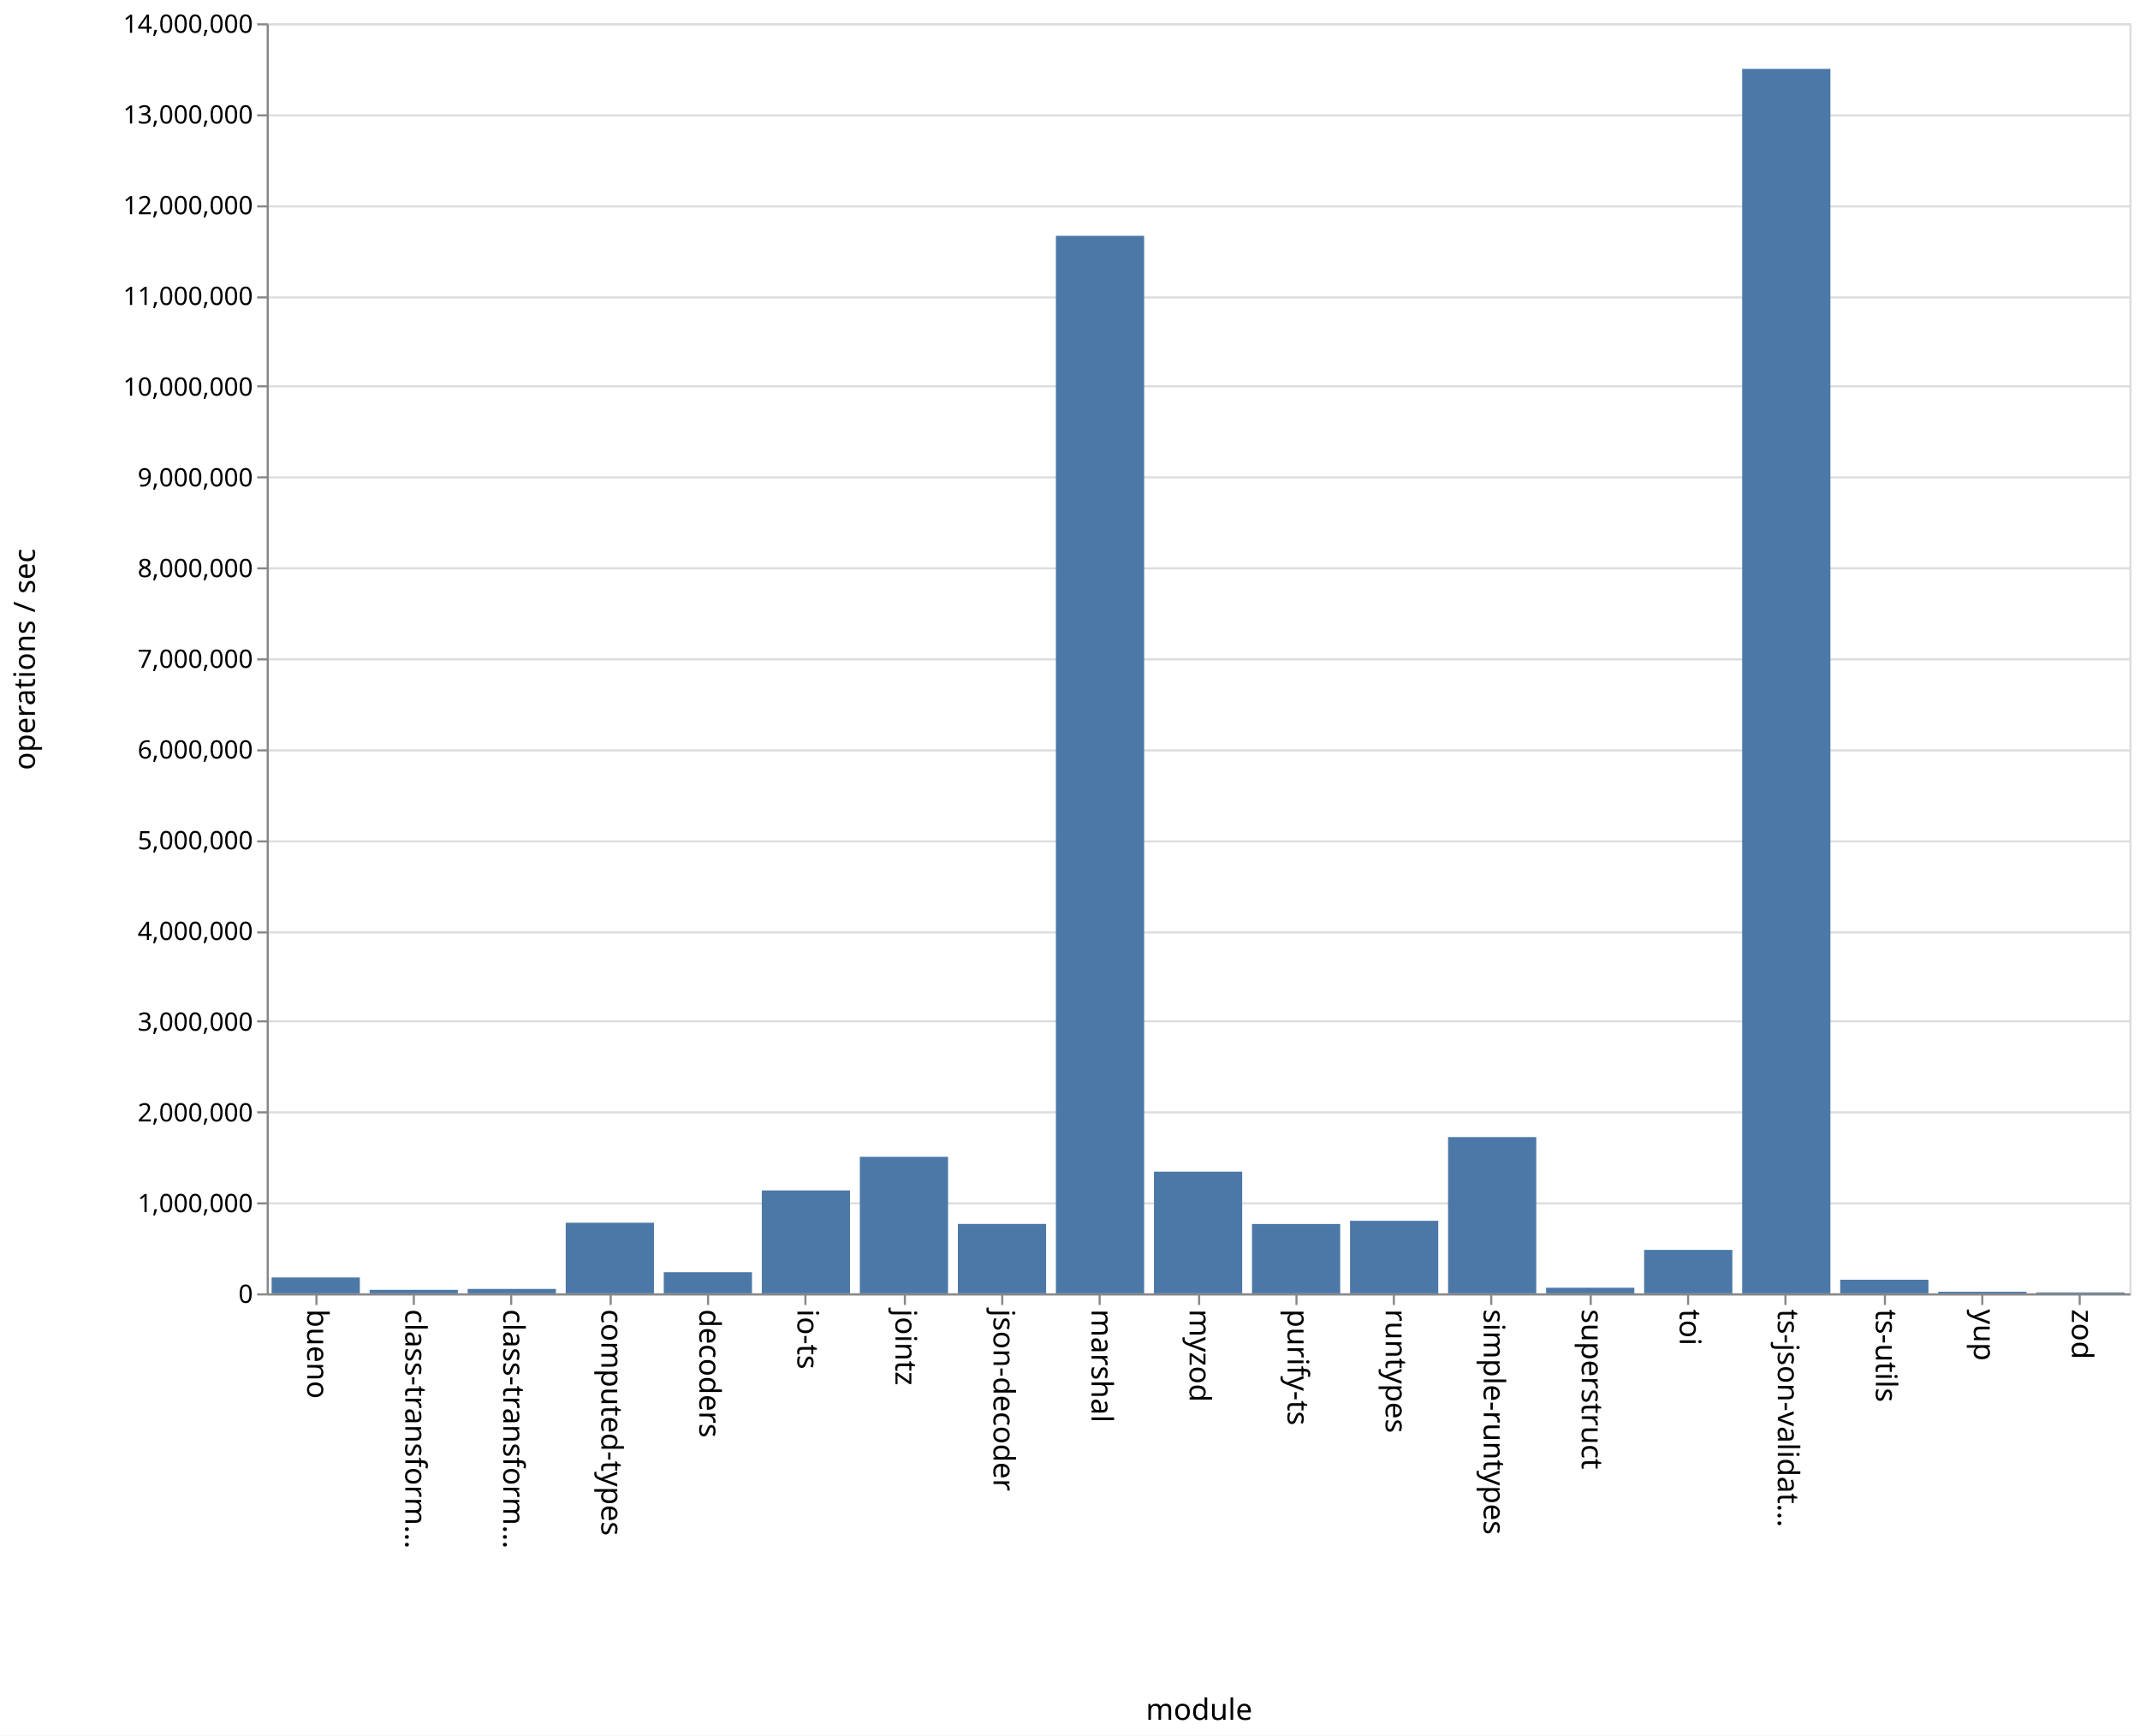
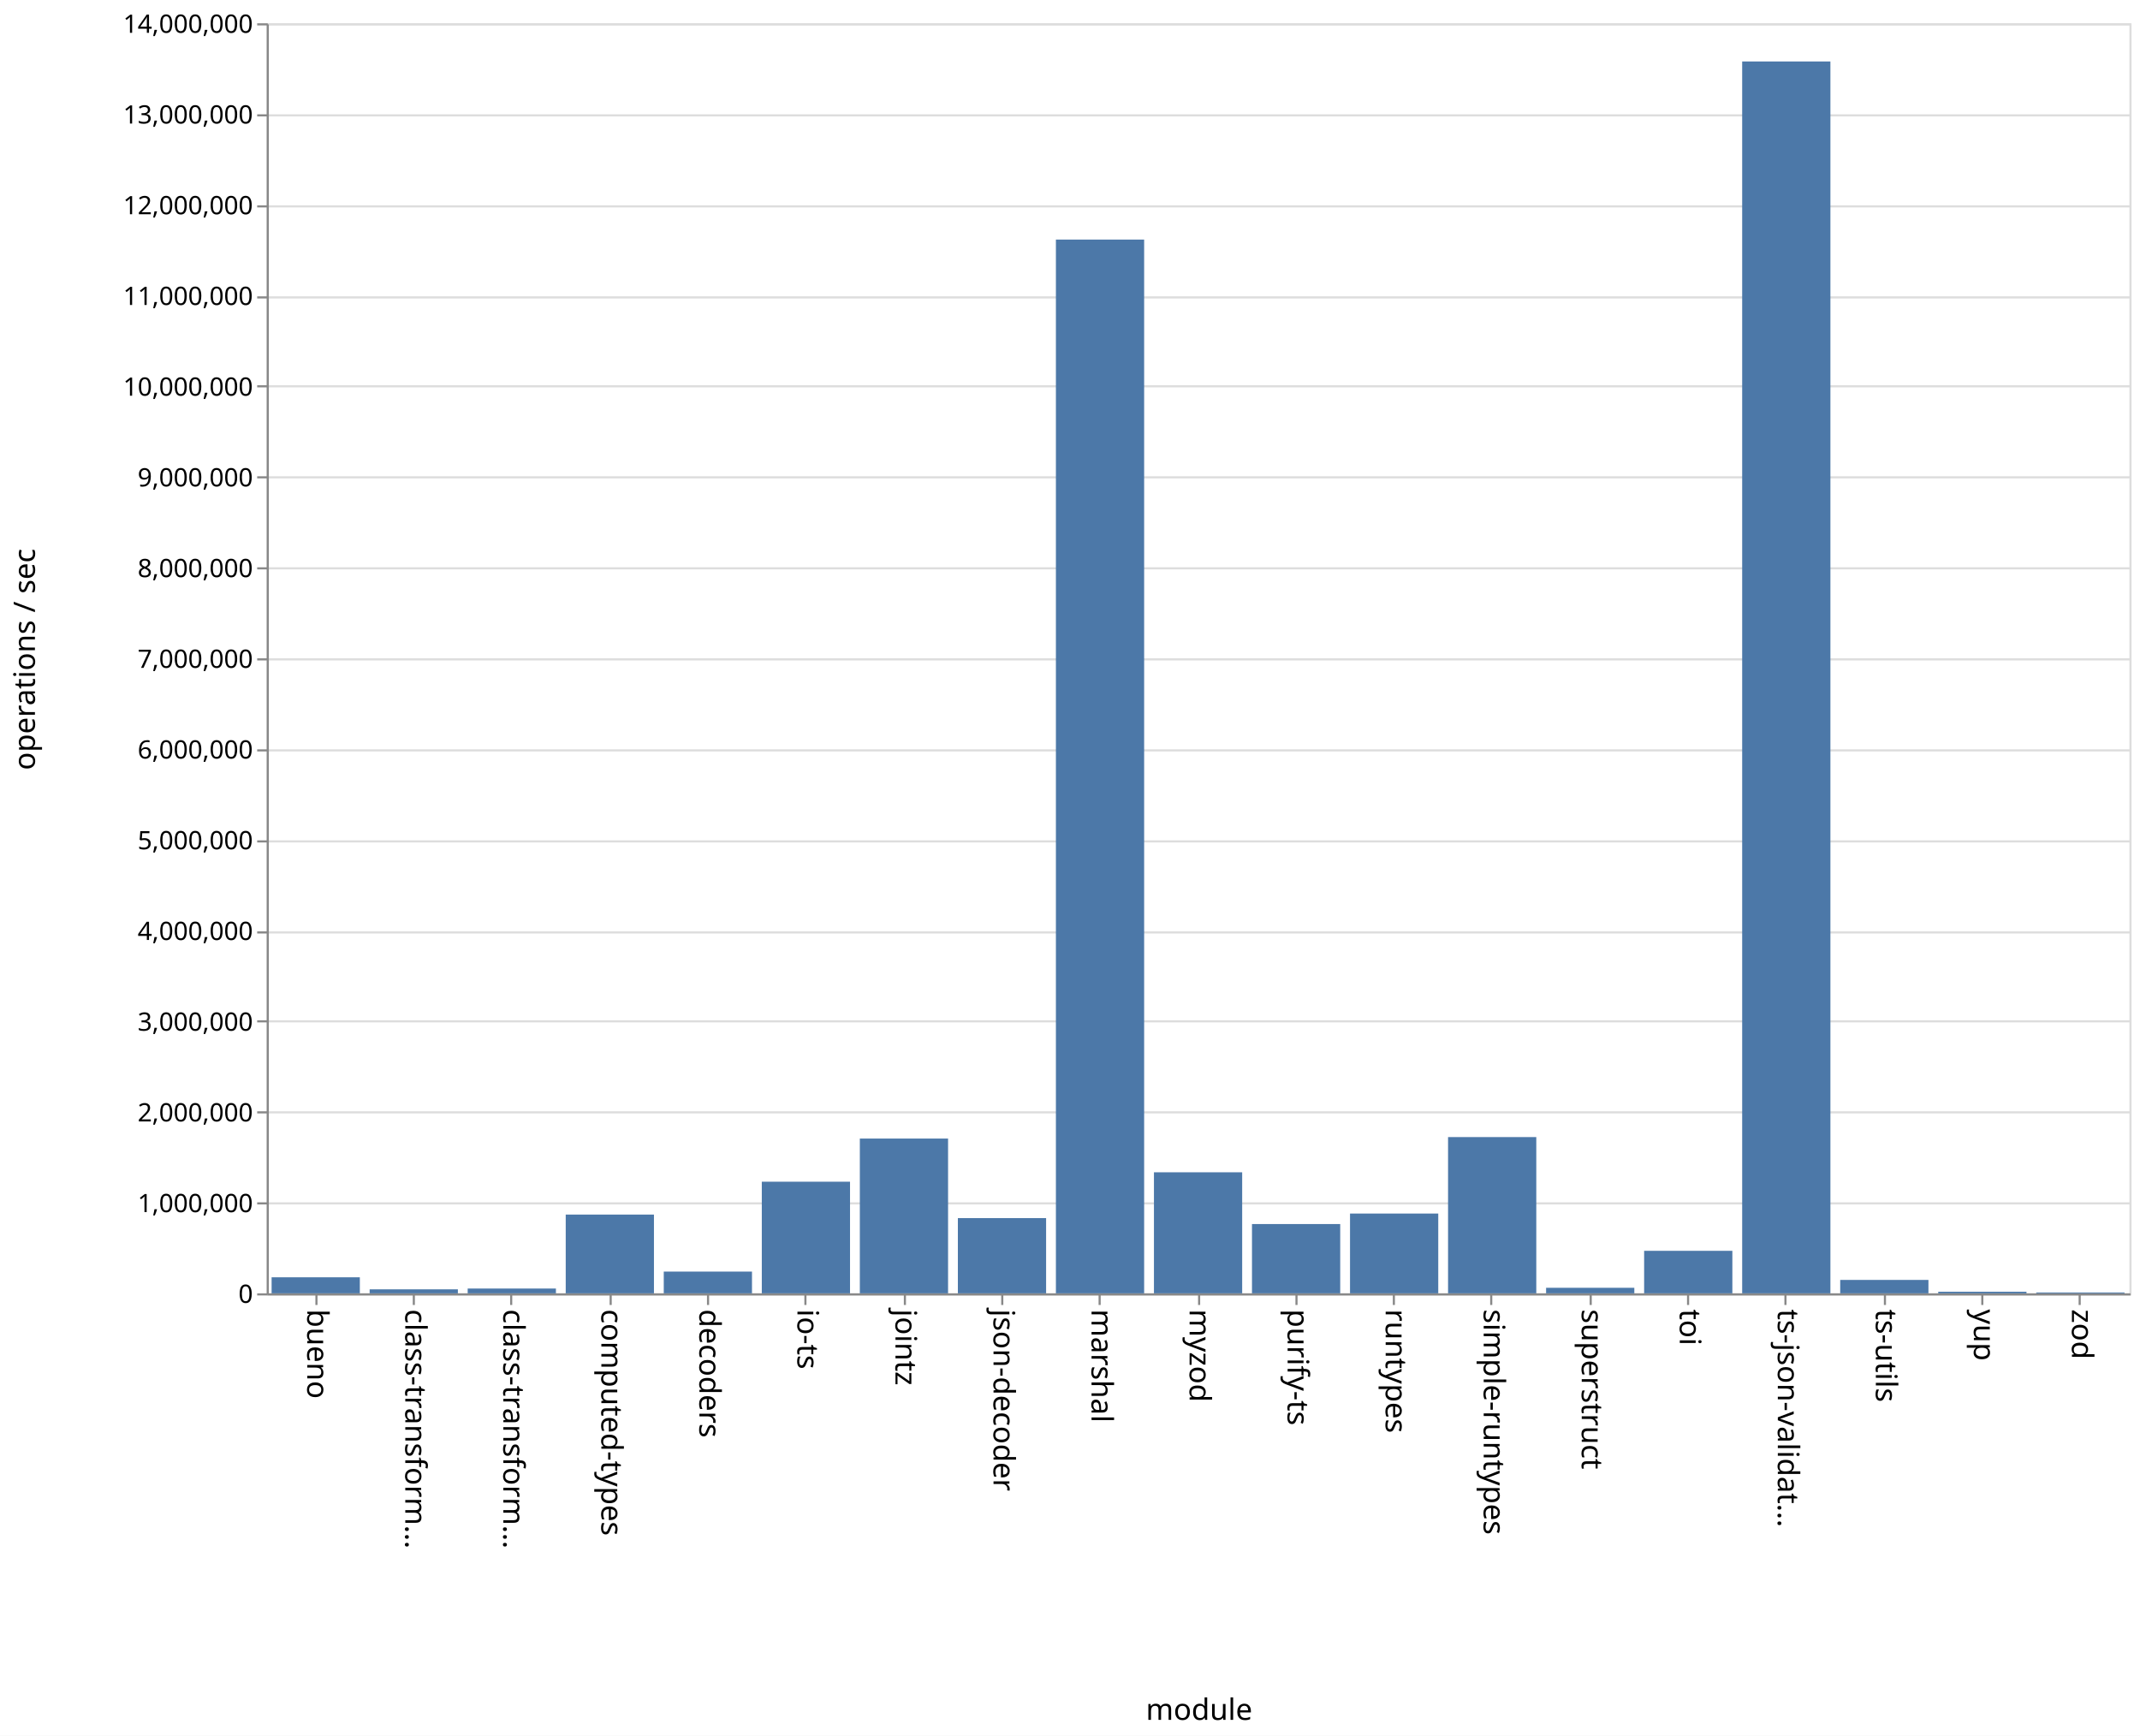
<svg xmlns="http://www.w3.org/2000/svg" class="marks" width="1011" height="820">
  <path fill="#fff" d="M0 0h1011v820H0z" />
  <g class="mark-group role-frame root" aria-roledescription="group mark container" fill="none" stroke-miterlimit="10">
    <path class="background" aria-hidden="true" d="M126.5 11.5h880v600h-880z" stroke="#ddd" />
    <g class="mark-group role-axis" aria-roledescription="axis" aria-label="Y-axis for a linear scale with values from 0 to 14,000,000">
      <path class="background" aria-hidden="true" d="M126.5 11.5z" pointer-events="none" />
      <g class="mark-rule role-axis-grid" pointer-events="none" stroke="#ddd">
        <path d="M126.5 611.5h880M126.5 568.5h880M126.5 525.5h880M126.5 482.5h880M126.5 440.5h880M126.5 397.5h880M126.5 354.5h880M126.5 311.5h880M126.5 268.5h880M126.5 225.5h880M126.5 182.5h880M126.5 140.5h880M126.5 97.5h880M126.5 54.5h880M126.5 11.5h880" />
      </g>
    </g>
    <g class="mark-group role-axis" aria-roledescription="axis" aria-label="X-axis titled 'module' for a discrete scale with 19 values: bueno, class-transformer-validator-async, class-transformer-validator-sync, computed-types, decoders, ending with zod">
      <path class="background" aria-hidden="true" d="M126.5 611.5z" pointer-events="none" />
      <g class="mark-rule role-axis-tick" pointer-events="none" stroke="#888">
        <path d="M149.5 611.5v5M195.5 611.5v5M241.5 611.5v5M288.5 611.5v5M334.5 611.5v5M380.5 611.5v5M427.5 611.5v5M473.5 611.5v5M519.5 611.5v5M566.5 611.5v5M612.5 611.5v5M658.5 611.5v5M704.5 611.5v5M751.5 611.5v5M797.5 611.5v5M843.5 611.5v5M890.5 611.5v5M936.5 611.5v5M982.5 611.5v5" />
      </g>
      <g class="mark-text role-axis-label" pointer-events="none" font-family="sans-serif" font-size="14" fill="#000">
        <text transform="rotate(90 -236.671 381.829)">
                    bueno
                </text>
        <text transform="rotate(90 -213.513 404.987)">
                    class-transform…
                </text>
        <text transform="rotate(90 -190.355 428.145)">
                    class-transform…
                </text>
        <text transform="rotate(90 -167.197 451.303)">
                    computed-types
                </text>
        <text transform="rotate(90 -144.04 474.46)">
                    decoders
                </text>
        <text transform="rotate(90 -120.882 497.618)">
                    io-ts
                </text>
        <text transform="rotate(90 -97.724 520.776)">
                    jointz
                </text>
        <text transform="rotate(90 -74.566 543.934)">
                    json-decoder
                </text>
        <text transform="rotate(90 -51.408 567.092)">
                    marshal
                </text>
        <text transform="rotate(90 -28.25 590.25)">
                    myzod
                </text>
        <text transform="rotate(90 -5.092 613.408)">
                    purify-ts
                </text>
        <text transform="rotate(90 18.066 636.566)">
                    runtypes
                </text>
        <text transform="rotate(90 41.224 659.724)">
                    simple-runtypes
                </text>
        <text transform="rotate(90 64.382 682.882)">
                    superstruct
                </text>
        <text transform="rotate(90 87.54 706.04)">
                    toi
                </text>
        <text transform="rotate(90 110.697 729.197)">
                    ts-json-validat…
                </text>
        <text transform="rotate(90 133.855 752.355)">
                    ts-utils
                </text>
        <text transform="rotate(90 157.013 775.513)">
                    yup
                </text>
        <text transform="rotate(90 180.171 798.671)">
                    zod
                </text>
      </g>
      <path stroke="#888" d="M126.5 611.5h880" pointer-events="none" />
      <text text-anchor="middle" transform="translate(566.5 812.5)" font-family="sans-serif" font-size="14" fill="#000" pointer-events="none">
                module
            </text>
    </g>
    <g class="mark-group role-axis" aria-roledescription="axis" aria-label="Y-axis titled 'operations / sec' for a linear scale with values from 0 to 14,000,000">
      <path class="background" aria-hidden="true" d="M126.5 11.5z" pointer-events="none" />
      <g class="mark-rule role-axis-tick" pointer-events="none" stroke="#888">
        <path d="M126.5 611.5h-5M126.5 568.5h-5M126.5 525.5h-5M126.5 482.5h-5M126.5 440.5h-5M126.5 397.5h-5M126.5 354.5h-5M126.5 311.5h-5M126.5 268.5h-5M126.5 225.5h-5M126.5 182.5h-5M126.5 140.5h-5M126.5 97.5h-5M126.5 54.5h-5M126.5 11.5h-5" />
      </g>
      <g class="mark-text role-axis-label" pointer-events="none" text-anchor="end" font-family="sans-serif" font-size="12" fill="#000">
        <text transform="translate(119.5 615.5)">
                    0
                </text>
        <text transform="translate(119.5 572.643)">
                    1,000,000
                </text>
        <text transform="translate(119.5 529.786)">
                    2,000,000
                </text>
        <text transform="translate(119.5 486.929)">
                    3,000,000
                </text>
        <text transform="translate(119.5 444.071)">
                    4,000,000
                </text>
        <text transform="translate(119.5 401.214)">
                    5,000,000
                </text>
        <text transform="translate(119.5 358.357)">
                    6,000,000
                </text>
        <text transform="translate(119.5 315.5)">
                    7,000,000
                </text>
        <text transform="translate(119.5 272.643)">
                    8,000,000
                </text>
        <text transform="translate(119.5 229.786)">
                    9,000,000
                </text>
        <text transform="translate(119.5 186.929)">
                    10,000,000
                </text>
        <text transform="translate(119.5 144.071)">
                    11,000,000
                </text>
        <text transform="translate(119.5 101.214)">
                    12,000,000
                </text>
        <text transform="translate(119.5 58.357)">
                    13,000,000
                </text>
        <text transform="translate(119.5 15.5)">
                    14,000,000
                </text>
      </g>
      <path stroke="#888" d="M126.5 611.5v-600" pointer-events="none" />
      <text text-anchor="middle" transform="rotate(-90 164 147.5)" font-family="sans-serif" font-size="14" fill="#000" pointer-events="none">
                operations / sec
            </text>
    </g>
    <g class="mark-rect role-mark marks" aria-roledescription="rect mark container" fill="#4c78a8">
-       <path d="M128.316 603.492H170V611h-41.684zM174.632 609.34h41.684V611h-41.684zM220.947 608.924h41.685V611h-41.685zM267.263 577.637h41.684V611h-41.684zM313.579 601.02h41.684V611H313.58zM359.895 562.386h41.684V611h-41.684zM406.21 546.506h41.685V611H406.21zM452.526 578.205h41.685V611h-41.685zM498.842 111.401h41.684V611h-41.684zM545.158 553.523h41.684V611h-41.684zM591.474 578.225h41.684V611h-41.684zM637.79 576.73h41.684V611h-41.685zM684.105 537.174h41.684V611h-41.684zM730.421 608.35h41.684V611h-41.684zM776.737 590.49h41.684V611h-41.684zM823.053 32.54h41.684V611h-41.684zM869.368 604.584h41.685V611h-41.685zM915.684 610.239h41.684V611h-41.684zM962 610.573h41.684V611H962z" />
+       <path d="M128.316 603.43H170V611h-41.684zM174.632 609.097h41.684V611h-41.684zM220.947 608.729h41.685V611h-41.685zM267.263 573.802h41.684V611h-41.684zM313.579 600.71h41.684V611H313.58zM359.895 558.266h41.684V611h-41.684zM406.21 537.872h41.685V611H406.21zM452.526 575.45h41.685V611h-41.685zM498.842 113.18h41.684V611h-41.684zM545.158 553.799h41.684V611h-41.684zM591.474 578.278h41.684V611h-41.684zM637.79 573.3h41.684V611h-41.685zM684.105 537.18h41.684V611h-41.684zM730.421 608.388h41.684V611h-41.684zM776.737 590.906h41.684V611h-41.684zM823.053 29.024h41.684V611h-41.684zM869.368 604.657h41.685V611h-41.685zM915.684 610.247h41.684V611h-41.684zM962 610.579h41.684V611H962z" />
    </g>
  </g>
</svg>
